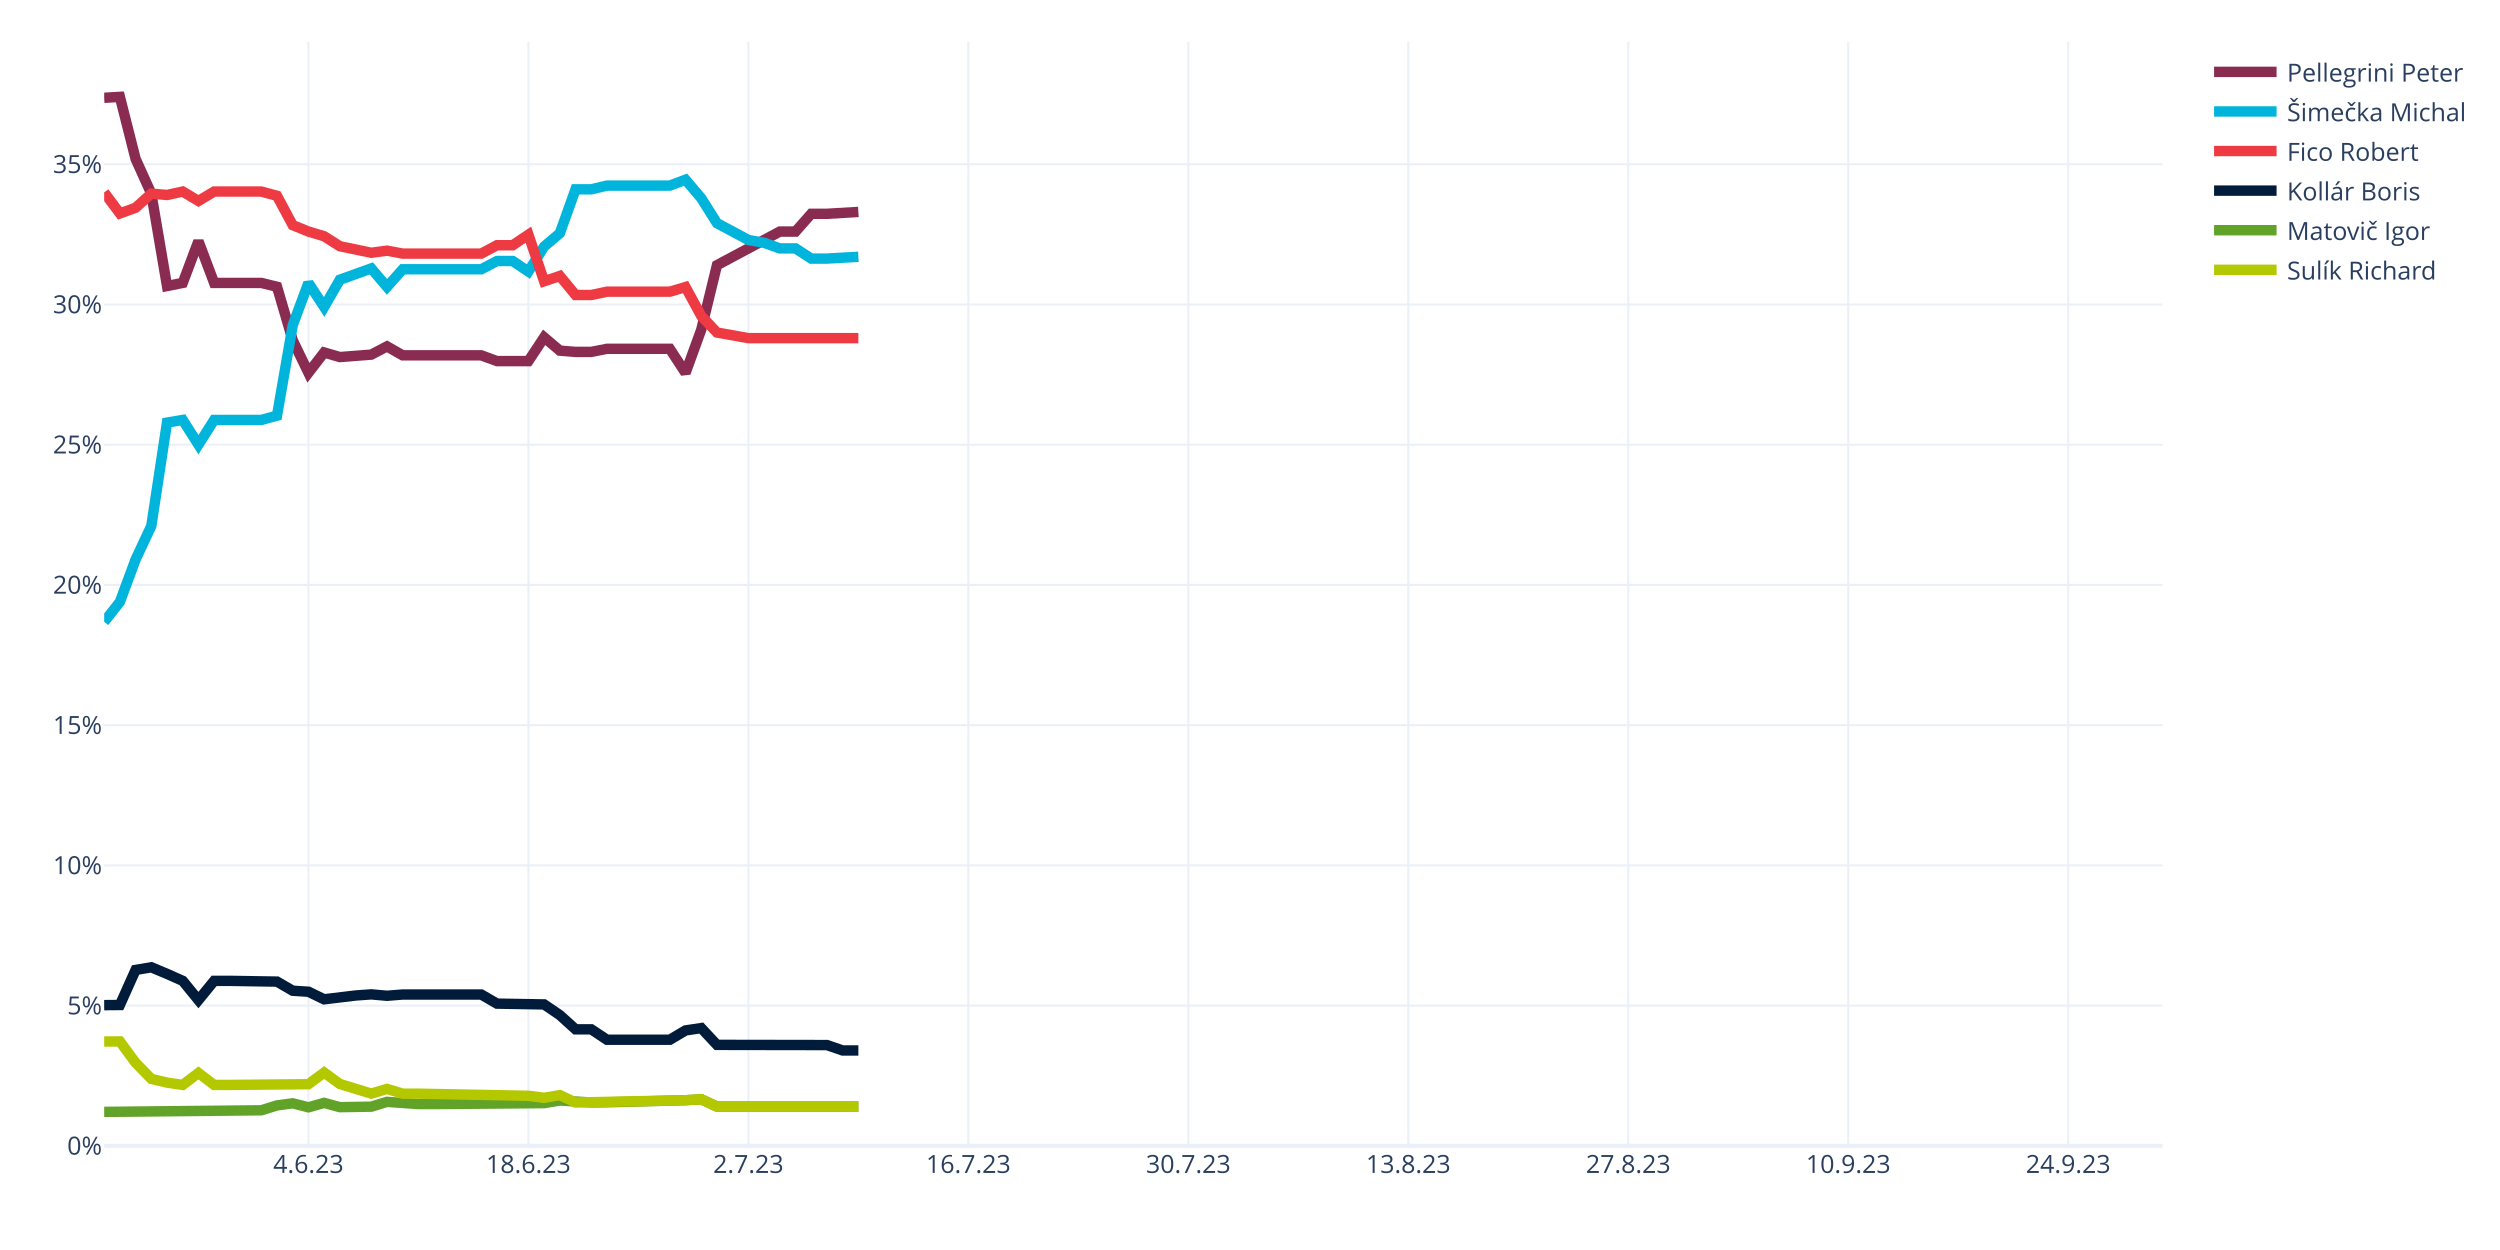
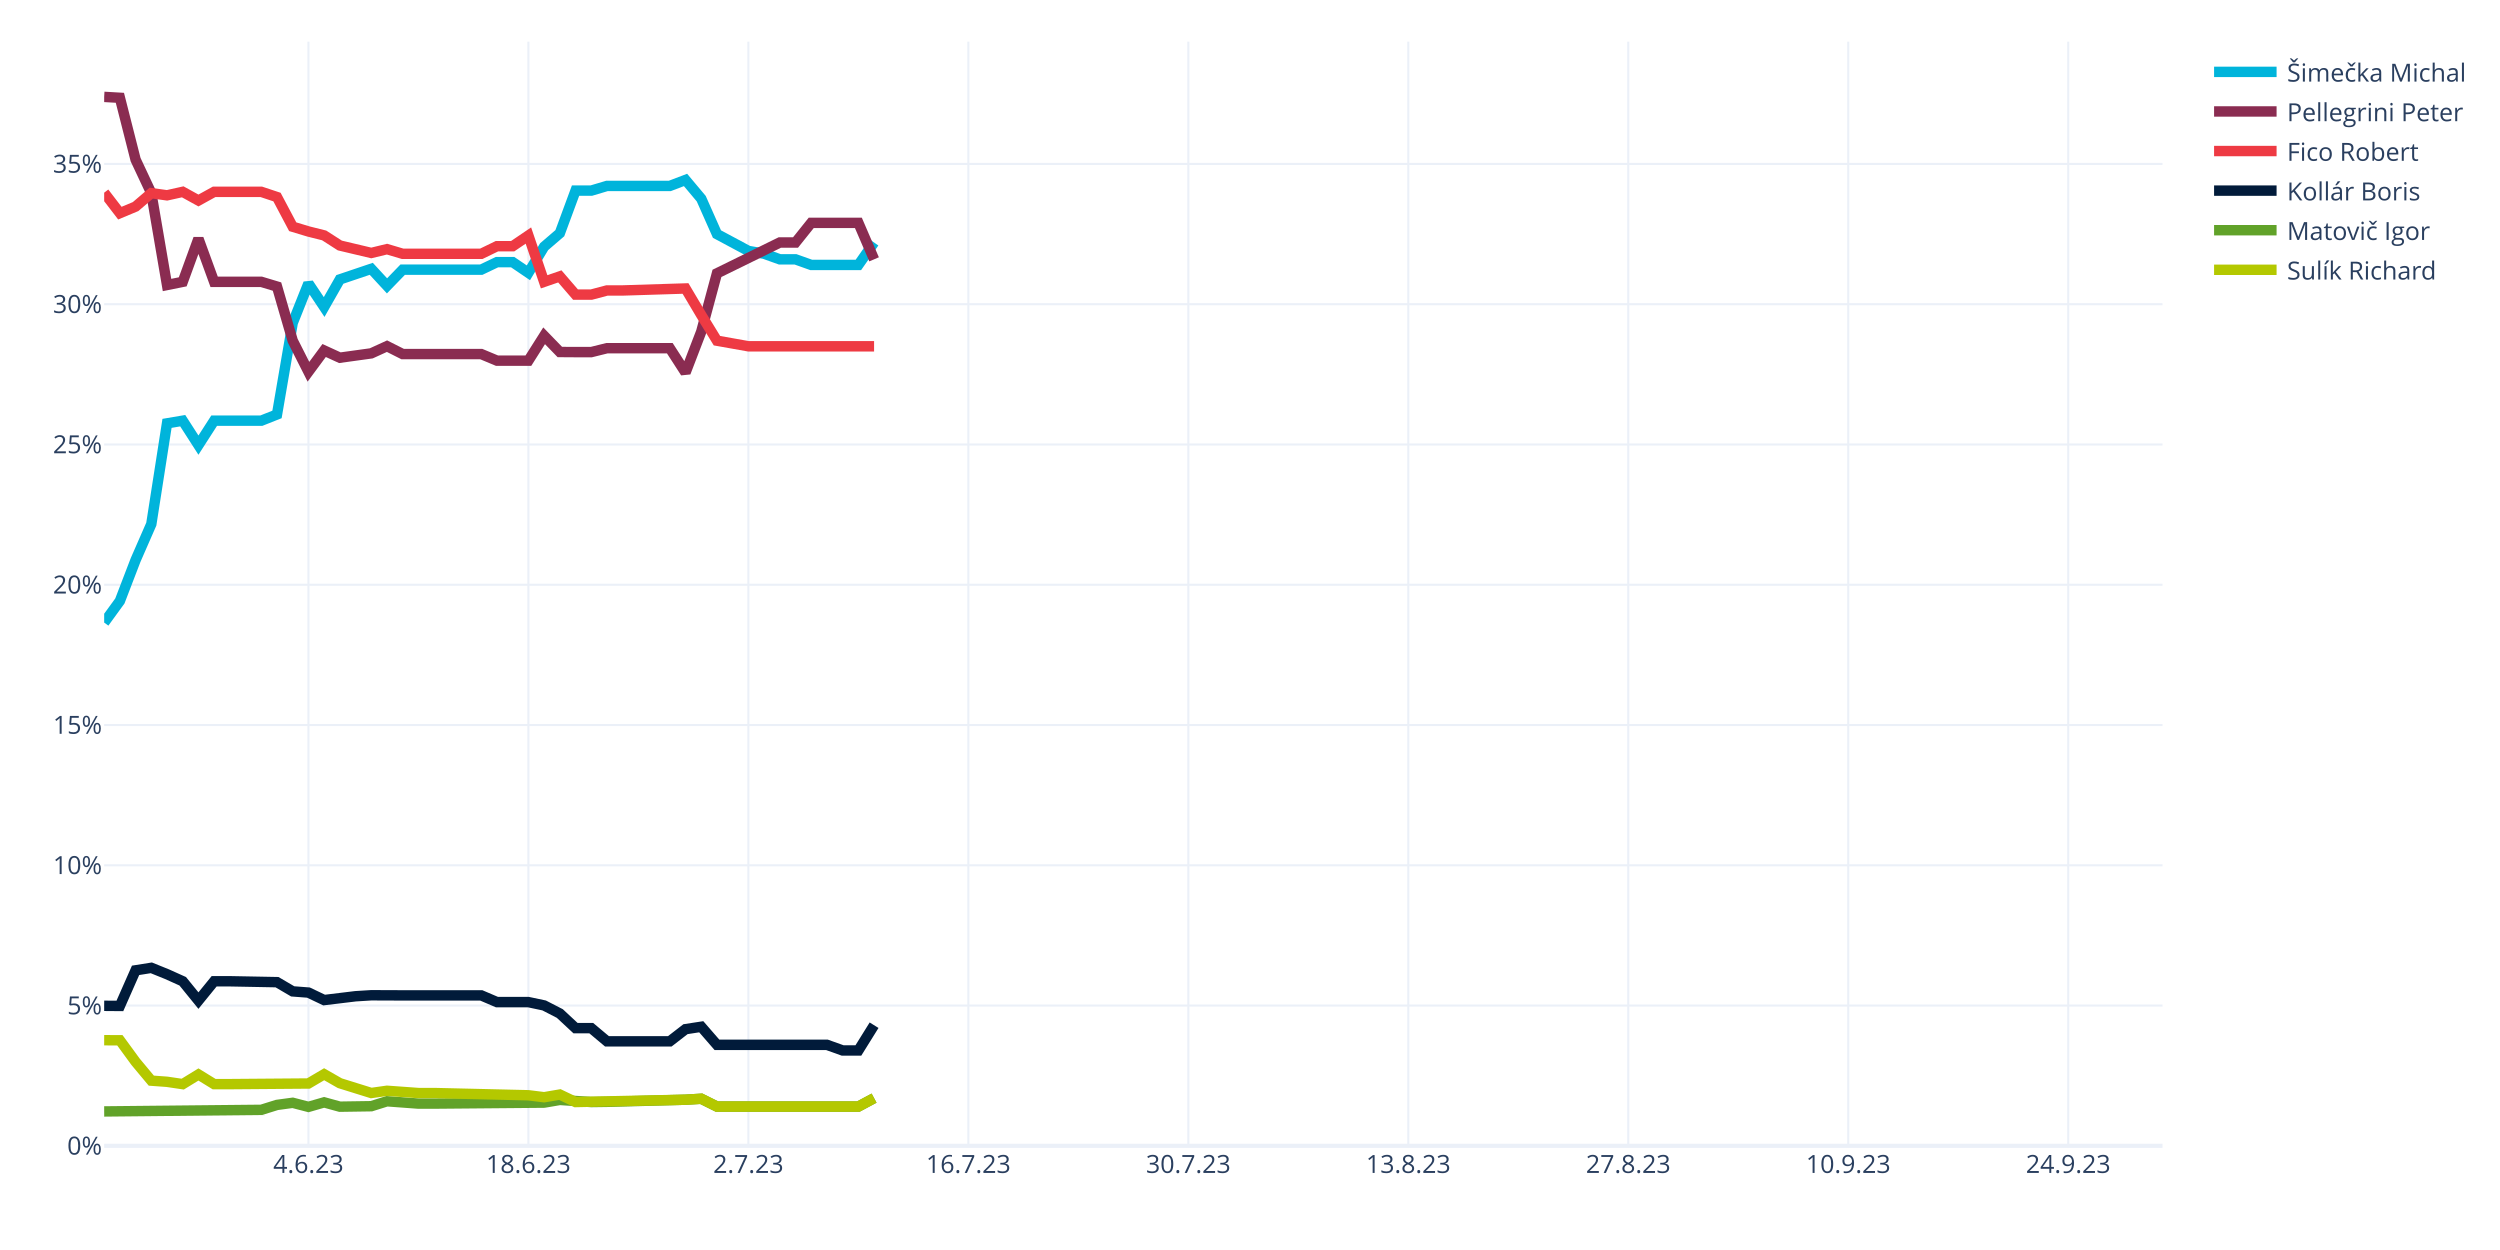
<svg xmlns="http://www.w3.org/2000/svg" class="main-svg" width="1200" height="600" style="" viewBox="0 0 1200 600">
  <rect x="0" y="0" width="1200" height="600" style="fill: rgb(255, 255, 255); fill-opacity: 1;" />
-   <defs id="defs-c4cfe2">
+   <defs id="defs-4e8969">
    <g class="clips">
-       <clipPath id="clipc4cfe2xyplot" class="plotclip">
+       <clipPath id="clip4e8969xyplot" class="plotclip">
        <rect width="988" height="530" />
      </clipPath>
-       <clipPath class="axesclip" id="clipc4cfe2x">
+       <clipPath class="axesclip" id="clip4e8969x">
        <rect x="50" y="0" width="988" height="600" />
      </clipPath>
-       <clipPath class="axesclip" id="clipc4cfe2y">
+       <clipPath class="axesclip" id="clip4e8969y">
        <rect x="0" y="20" width="1200" height="530" />
      </clipPath>
-       <clipPath class="axesclip" id="clipc4cfe2xy">
+       <clipPath class="axesclip" id="clip4e8969xy">
        <rect x="50" y="20" width="988" height="530" />
      </clipPath>
    </g>
    <g class="gradients" />
    <g class="patterns" />
  </defs>
  <g class="bglayer" />
  <g class="layer-below">
    <g class="imagelayer" />
    <g class="shapelayer" />
  </g>
  <g class="cartesianlayer">
    <g class="subplot xy">
      <g class="layer-subplot">
        <g class="shapelayer" />
        <g class="imagelayer" />
      </g>
      <g class="minor-gridlayer">
        <g class="x" />
        <g class="y" />
      </g>
      <g class="gridlayer">
        <g class="x">
          <path class="xgrid crisp" transform="translate(148.05,0)" d="M0,20v530" style="stroke: rgb(235, 240, 248); stroke-opacity: 1; stroke-width: 1px;" />
          <path class="xgrid crisp" transform="translate(253.63,0)" d="M0,20v530" style="stroke: rgb(235, 240, 248); stroke-opacity: 1; stroke-width: 1px;" />
          <path class="xgrid crisp" transform="translate(359.22,0)" d="M0,20v530" style="stroke: rgb(235, 240, 248); stroke-opacity: 1; stroke-width: 1px;" />
          <path class="xgrid crisp" transform="translate(464.81,0)" d="M0,20v530" style="stroke: rgb(235, 240, 248); stroke-opacity: 1; stroke-width: 1px;" />
          <path class="xgrid crisp" transform="translate(570.4,0)" d="M0,20v530" style="stroke: rgb(235, 240, 248); stroke-opacity: 1; stroke-width: 1px;" />
          <path class="xgrid crisp" transform="translate(675.98,0)" d="M0,20v530" style="stroke: rgb(235, 240, 248); stroke-opacity: 1; stroke-width: 1px;" />
          <path class="xgrid crisp" transform="translate(781.57,0)" d="M0,20v530" style="stroke: rgb(235, 240, 248); stroke-opacity: 1; stroke-width: 1px;" />
          <path class="xgrid crisp" transform="translate(887.16,0)" d="M0,20v530" style="stroke: rgb(235, 240, 248); stroke-opacity: 1; stroke-width: 1px;" />
          <path class="xgrid crisp" transform="translate(992.75,0)" d="M0,20v530" style="stroke: rgb(235, 240, 248); stroke-opacity: 1; stroke-width: 1px;" />
        </g>
        <g class="y">
-           <path class="ygrid crisp" transform="translate(0,482.69)" d="M50,0h988" style="stroke: rgb(235, 240, 248); stroke-opacity: 1; stroke-width: 1px;" />
-           <path class="ygrid crisp" transform="translate(0,415.38)" d="M50,0h988" style="stroke: rgb(235, 240, 248); stroke-opacity: 1; stroke-width: 1px;" />
-           <path class="ygrid crisp" transform="translate(0,348.08)" d="M50,0h988" style="stroke: rgb(235, 240, 248); stroke-opacity: 1; stroke-width: 1px;" />
-           <path class="ygrid crisp" transform="translate(0,280.77)" d="M50,0h988" style="stroke: rgb(235, 240, 248); stroke-opacity: 1; stroke-width: 1px;" />
-           <path class="ygrid crisp" transform="translate(0,213.46)" d="M50,0h988" style="stroke: rgb(235, 240, 248); stroke-opacity: 1; stroke-width: 1px;" />
-           <path class="ygrid crisp" transform="translate(0,146.15)" d="M50,0h988" style="stroke: rgb(235, 240, 248); stroke-opacity: 1; stroke-width: 1px;" />
-           <path class="ygrid crisp" transform="translate(0,78.84)" d="M50,0h988" style="stroke: rgb(235, 240, 248); stroke-opacity: 1; stroke-width: 1px;" />
+           <path class="ygrid crisp" transform="translate(0,482.67)" d="M50,0h988" style="stroke: rgb(235, 240, 248); stroke-opacity: 1; stroke-width: 1px;" />
+           <path class="ygrid crisp" transform="translate(0,415.34)" d="M50,0h988" style="stroke: rgb(235, 240, 248); stroke-opacity: 1; stroke-width: 1px;" />
+           <path class="ygrid crisp" transform="translate(0,348.01)" d="M50,0h988" style="stroke: rgb(235, 240, 248); stroke-opacity: 1; stroke-width: 1px;" />
+           <path class="ygrid crisp" transform="translate(0,280.68)" d="M50,0h988" style="stroke: rgb(235, 240, 248); stroke-opacity: 1; stroke-width: 1px;" />
+           <path class="ygrid crisp" transform="translate(0,213.35)" d="M50,0h988" style="stroke: rgb(235, 240, 248); stroke-opacity: 1; stroke-width: 1px;" />
+           <path class="ygrid crisp" transform="translate(0,146.02)" d="M50,0h988" style="stroke: rgb(235, 240, 248); stroke-opacity: 1; stroke-width: 1px;" />
+           <path class="ygrid crisp" transform="translate(0,78.69)" d="M50,0h988" style="stroke: rgb(235, 240, 248); stroke-opacity: 1; stroke-width: 1px;" />
        </g>
      </g>
      <g class="zerolinelayer">
        <path class="yzl zl crisp" transform="translate(0,550)" d="M50,0h988" style="stroke: rgb(235, 240, 248); stroke-opacity: 1; stroke-width: 2px;" />
      </g>
      <path class="xlines-below" />
      <path class="ylines-below" />
      <g class="overlines-below" />
      <g class="xaxislayer-below" />
      <g class="yaxislayer-below" />
      <g class="overaxes-below" />
-       <g class="plot" transform="translate(50,20)" clip-path="url(#clipc4cfe2xyplot)">
+       <g class="plot" transform="translate(50,20)" clip-path="url(#clip4e8969xyplot)">
        <g class="scatterlayer mlayer">
-           <g class="trace scatter trace1901c1" style="stroke-miterlimit: 2; opacity: 1;">
-             <g class="fills" />
-             <g class="errorbars" />
-             <g class="lines">
-               <path class="js-line" d="M0,26.94L7.54,26.5L15.08,56.26L22.63,72.95L30.17,117.29L37.71,115.8L45.25,95.75L52.79,115.8L60.34,115.8L75.42,115.8L82.96,117.66L90.5,143.32L98.05,158.94L105.59,149.19L113.13,151.39L128.21,150.22L135.76,146.27L143.3,150.57L150.84,150.57L181.01,150.57L188.55,153.33L203.63,153.33L211.18,141.91L218.72,148.31L226.26,148.91L233.8,148.91L241.34,147.43L271.51,147.43L279.05,159L286.6,138.25L294.14,107.3L324.31,91.15L331.85,91.15L339.39,82.62L346.93,82.62L362.02,81.73" style="vector-effect: none; fill: none; stroke: rgb(138, 44, 81); stroke-opacity: 1; stroke-width: 5px; opacity: 1;" />
-             </g>
-             <g class="points" />
-             <g class="text" />
-           </g>
-           <g class="trace scatter trace133662" style="stroke-miterlimit: 2; opacity: 1;">
-             <g class="fills" />
-             <g class="errorbars" />
-             <g class="lines">
-               <path class="js-line" d="M0,278.47L7.54,268.93L15.08,248.57L22.63,232.44L30.17,182.84L37.71,181.58L45.25,193.46L52.79,181.58L60.34,181.58L75.42,181.58L82.96,179.51L90.5,136.12L98.05,115.8L105.59,127.36L113.13,114.27L128.21,108.85L135.76,117.71L143.3,109.25L150.84,109.25L181.01,109.25L188.55,105.29L196.09,105.29L203.63,110.35L211.18,98.36L218.72,91.95L226.26,70.87L233.8,70.87L241.34,69.09L248.89,69.09L271.51,69.09L279.05,66.25L286.6,75.14L294.14,87.11L309.22,95.19L316.76,96.54L324.31,99.23L331.85,99.23L339.39,104.12L346.93,104.12L362.02,103.27" style="vector-effect: none; fill: none; stroke: rgb(0, 180, 219); stroke-opacity: 1; stroke-width: 5px; opacity: 1;" />
-             </g>
-             <g class="points" />
-             <g class="text" />
-           </g>
-           <g class="trace scatter trace4c78de" style="stroke-miterlimit: 2; opacity: 1;">
-             <g class="fills" />
-             <g class="errorbars" />
-             <g class="lines">
-               <path class="js-line" d="M0,72.35L7.54,82.44L15.08,79.72L22.63,72.95L30.17,73.59L37.71,71.94L45.25,76.45L52.79,71.94L60.34,71.94L75.42,71.94L82.96,74L90.5,88.08L98.05,91.14L105.59,93.41L113.13,98.19L128.21,101.33L135.76,100.32L143.3,101.73L150.84,101.73L181.01,101.73L188.55,97.71L196.09,97.71L203.63,92.65L211.18,115.01L218.72,112.45L226.26,121.6L233.8,121.6L241.34,120.01L248.89,120.01L271.51,120.01L279.05,117.78L286.6,131.67L294.14,139.61L309.22,142.31L316.76,142.31L362.02,142.31" style="vector-effect: none; fill: none; stroke: rgb(238, 58, 67); stroke-opacity: 1; stroke-width: 5px; opacity: 1;" />
-             </g>
-             <g class="points" />
-             <g class="text" />
-           </g>
-           <g class="trace scatter trace891eec" style="stroke-miterlimit: 2; opacity: 1;">
-             <g class="fills" />
-             <g class="errorbars" />
-             <g class="lines">
-               <path class="js-line" d="M0,462.46L7.54,462.4L15.08,445.57L22.63,444.3L30.17,447.46L37.71,450.81L45.25,460.04L52.79,450.81L60.34,450.81L82.96,451.17L90.5,455.55L98.05,456.03L105.59,459.66L120.67,457.84L128.21,457.3L135.76,457.97L143.3,457.37L181.01,457.37L188.55,461.74L211.18,462.12L218.72,467.24L226.26,474.07L233.8,474.07L241.34,479.08L248.89,479.08L271.51,479.08L279.05,474.61L286.6,473.47L294.14,481.54L346.93,481.63L354.47,484.23L362.02,484.23" style="vector-effect: none; fill: none; stroke: rgb(1, 27, 58); stroke-opacity: 1; stroke-width: 5px; opacity: 1;" />
-             </g>
-             <g class="points" />
-             <g class="text" />
-           </g>
-           <g class="trace scatter tracef5c1fc" style="stroke-miterlimit: 2; opacity: 1;">
-             <g class="fills" />
-             <g class="errorbars" />
-             <g class="lines">
-               <path class="js-line" d="M0,513.7L75.42,512.94L82.96,510.6L90.5,509.59L98.05,511.51L105.59,509.38L113.13,511.44L128.21,511.2L135.76,508.89L150.84,509.96L158.38,509.96L211.18,509.51L218.72,508.23L233.8,509.19L241.34,509.11L279.05,508.1L286.6,507.65L294.14,511.15L301.68,511.15L362.02,511.15" style="vector-effect: none; fill: none; stroke: rgb(97, 162, 41); stroke-opacity: 1; stroke-width: 5px; opacity: 1;" />
-             </g>
-             <g class="points" />
-             <g class="text" />
-           </g>
-           <g class="trace scatter trace2fbba2" style="stroke-miterlimit: 2; opacity: 1;">
-             <g class="fills" />
-             <g class="errorbars" />
-             <g class="lines">
-               <path class="js-line" d="M0,479.93L7.54,479.88L15.08,490.13L22.63,497.86L30.17,499.65L37.71,500.76L45.25,495.02L52.79,500.76L60.34,500.76L98.05,500.41L105.59,494.83L113.13,500.31L120.67,502.63L128.21,504.93L135.76,502.68L143.3,504.96L150.84,504.96L203.63,505.98L211.18,506.94L218.72,505.66L226.26,509.19L279.05,508.1L286.6,507.65L294.14,511.15L301.68,511.15L362.02,511.15" style="vector-effect: none; fill: none; stroke: rgb(180, 200, 0); stroke-opacity: 1; stroke-width: 5px; opacity: 1;" />
+           <g class="trace scatter tracea6d308" style="stroke-miterlimit: 2; opacity: 1;">
+             <g class="fills" />
+             <g class="errorbars" />
+             <g class="lines">
+               <path class="js-line" d="M0,278.84L7.54,268.46L15.08,248.82L22.63,231.56L30.17,183.21L37.71,181.93L45.25,193.66L52.79,181.93L60.34,181.93L75.42,181.93L82.96,178.93L90.5,135.01L98.05,116.05L105.59,127.37L113.13,114.12L128.21,109.03L135.76,117.21L143.3,109.43L150.84,109.43L181.01,109.43L188.55,105.83L196.09,105.83L203.63,110.95L211.18,98.41L218.72,91.93L226.26,71.5L233.8,71.5L241.34,69.25L248.89,69.25L271.51,69.25L279.05,66.37L286.6,75.37L294.14,92.36L309.22,100.44L316.76,101.78L324.31,104.48L331.85,104.48L339.39,107.17L346.93,107.17L362.02,107.17L369.56,96.4" style="vector-effect: none; fill: none; stroke: rgb(0, 180, 219); stroke-opacity: 1; stroke-width: 5px; opacity: 1;" />
+             </g>
+             <g class="points" />
+             <g class="text" />
+           </g>
+           <g class="trace scatter tracebe8dbd" style="stroke-miterlimit: 2; opacity: 1;">
+             <g class="fills" />
+             <g class="errorbars" />
+             <g class="lines">
+               <path class="js-line" d="M0,26.5L7.54,26.94L15.08,56.61L22.63,72.71L30.17,116.8L37.71,115.28L45.25,94.59L52.79,115.28L60.34,115.28L75.42,115.28L82.96,117.55L90.5,143.52L98.05,158.44L105.59,148.24L113.13,151.7L128.21,149.61L135.76,146.16L143.3,149.96L150.84,149.96L181.01,149.96L188.55,153.11L203.63,153.11L211.18,141.18L218.72,148.96L226.26,149.01L233.8,149.01L241.34,147.14L271.51,147.14L279.05,158.84L286.6,139.18L294.14,111.21L324.31,96.4L331.85,96.4L339.39,86.97L346.93,86.97L362.02,86.97L369.56,104.48" style="vector-effect: none; fill: none; stroke: rgb(138, 44, 81); stroke-opacity: 1; stroke-width: 5px; opacity: 1;" />
+             </g>
+             <g class="points" />
+             <g class="text" />
+           </g>
+           <g class="trace scatter trace8274a8" style="stroke-miterlimit: 2; opacity: 1;">
+             <g class="fills" />
+             <g class="errorbars" />
+             <g class="lines">
+               <path class="js-line" d="M0,72.49L7.54,82.31L15.08,79.16L22.63,72.71L30.17,73.76L37.71,72.08L45.25,76.24L52.79,72.08L60.34,72.08L75.42,72.08L82.96,74.59L90.5,88.83L98.05,91.11L105.59,93L113.13,97.84L128.21,101.42L135.76,99.59L143.3,101.83L150.84,101.83L181.01,101.83L188.55,98.17L196.09,98.17L203.63,93.06L211.18,115.26L218.72,112.67L226.26,121.42L233.8,121.42L241.34,119.42L248.89,119.42L279.05,118.47L286.6,131.21L294.14,143.53L301.68,144.87L309.22,146.22L316.76,146.22L369.56,146.22" style="vector-effect: none; fill: none; stroke: rgb(238, 58, 67); stroke-opacity: 1; stroke-width: 5px; opacity: 1;" />
+             </g>
+             <g class="points" />
+             <g class="text" />
+           </g>
+           <g class="trace scatter trace577798" style="stroke-miterlimit: 2; opacity: 1;">
+             <g class="fills" />
+             <g class="errorbars" />
+             <g class="lines">
+               <path class="js-line" d="M0,462.79L7.54,462.85L15.08,445.76L22.63,444.56L30.17,447.61L37.71,451.01L45.25,460.29L52.79,451.01L60.34,451.01L82.96,451.44L90.5,455.86L98.05,456.44L105.59,460.03L120.67,458.2L128.21,457.73L143.3,457.79L150.84,457.79L181.01,457.79L188.55,461.01L203.63,461.01L211.18,462.61L218.72,466.49L226.26,473.51L233.8,473.51L241.34,479.83L271.51,479.83L279.05,474L286.6,472.84L294.14,481.52L346.93,481.52L354.47,484.22L362.02,484.22L369.56,472.1" style="vector-effect: none; fill: none; stroke: rgb(1, 27, 58); stroke-opacity: 1; stroke-width: 5px; opacity: 1;" />
+             </g>
+             <g class="points" />
+             <g class="text" />
+           </g>
+           <g class="trace scatter tracebb92cf" style="stroke-miterlimit: 2; opacity: 1;">
+             <g class="fills" />
+             <g class="errorbars" />
+             <g class="lines">
+               <path class="js-line" d="M0,513.49L75.42,512.72L82.96,510.36L90.5,509.34L98.05,511.3L105.59,509.13L113.13,511.21L128.21,510.98L135.76,508.61L150.84,509.73L158.38,509.73L211.18,509.26L218.72,507.97L233.8,508.98L241.34,508.88L279.05,507.86L286.6,507.4L294.14,511.15L301.68,511.15L362.02,511.15L369.56,507.11" style="vector-effect: none; fill: none; stroke: rgb(97, 162, 41); stroke-opacity: 1; stroke-width: 5px; opacity: 1;" />
+             </g>
+             <g class="points" />
+             <g class="text" />
+           </g>
+           <g class="trace scatter trace5a6d0e" style="stroke-miterlimit: 2; opacity: 1;">
+             <g class="fills" />
+             <g class="errorbars" />
+             <g class="lines">
+               <path class="js-line" d="M0,479.3L7.54,479.34L15.08,489.66L22.63,498.71L30.17,499.26L37.71,500.38L45.25,495.75L52.79,500.38L60.34,500.38L98.05,500.08L105.59,495.63L113.13,499.94L120.67,502.29L128.21,504.64L135.76,503.57L150.84,504.66L158.38,504.66L203.63,505.73L211.18,506.67L218.72,505.38L226.26,508.98L279.05,507.86L286.6,507.4L294.14,511.15L301.68,511.15L362.02,511.15L369.56,507.11" style="vector-effect: none; fill: none; stroke: rgb(180, 200, 0); stroke-opacity: 1; stroke-width: 5px; opacity: 1;" />
            </g>
            <g class="points" />
            <g class="text" />
          </g>
        </g>
      </g>
      <g class="overplot" />
      <path class="xlines-above crisp" d="M0,0" style="fill: none;" />
      <path class="ylines-above crisp" d="M0,0" style="fill: none;" />
      <g class="overlines-above" />
      <g class="xaxislayer-above">
        <g class="xtick">
          <text text-anchor="middle" x="0" y="563" transform="translate(148.05,0)" style="font-family: 'Open Sans', verdana, arial, sans-serif; font-size: 12px; fill: rgb(42, 63, 95); fill-opacity: 1; white-space: pre; opacity: 1;">4.6.23</text>
        </g>
        <g class="xtick">
          <text text-anchor="middle" x="0" y="563" style="font-family: 'Open Sans', verdana, arial, sans-serif; font-size: 12px; fill: rgb(42, 63, 95); fill-opacity: 1; white-space: pre; opacity: 1;" transform="translate(253.63,0)">18.6.23</text>
        </g>
        <g class="xtick">
          <text text-anchor="middle" x="0" y="563" style="font-family: 'Open Sans', verdana, arial, sans-serif; font-size: 12px; fill: rgb(42, 63, 95); fill-opacity: 1; white-space: pre; opacity: 1;" transform="translate(359.22,0)">2.7.23</text>
        </g>
        <g class="xtick">
          <text text-anchor="middle" x="0" y="563" style="font-family: 'Open Sans', verdana, arial, sans-serif; font-size: 12px; fill: rgb(42, 63, 95); fill-opacity: 1; white-space: pre; opacity: 1;" transform="translate(464.81,0)">16.7.23</text>
        </g>
        <g class="xtick">
          <text text-anchor="middle" x="0" y="563" style="font-family: 'Open Sans', verdana, arial, sans-serif; font-size: 12px; fill: rgb(42, 63, 95); fill-opacity: 1; white-space: pre; opacity: 1;" transform="translate(570.4,0)">30.7.23</text>
        </g>
        <g class="xtick">
          <text text-anchor="middle" x="0" y="563" style="font-family: 'Open Sans', verdana, arial, sans-serif; font-size: 12px; fill: rgb(42, 63, 95); fill-opacity: 1; white-space: pre; opacity: 1;" transform="translate(675.98,0)">13.8.23</text>
        </g>
        <g class="xtick">
          <text text-anchor="middle" x="0" y="563" style="font-family: 'Open Sans', verdana, arial, sans-serif; font-size: 12px; fill: rgb(42, 63, 95); fill-opacity: 1; white-space: pre; opacity: 1;" transform="translate(781.57,0)">27.8.23</text>
        </g>
        <g class="xtick">
          <text text-anchor="middle" x="0" y="563" style="font-family: 'Open Sans', verdana, arial, sans-serif; font-size: 12px; fill: rgb(42, 63, 95); fill-opacity: 1; white-space: pre; opacity: 1;" transform="translate(887.16,0)">10.9.23</text>
        </g>
        <g class="xtick">
          <text text-anchor="middle" x="0" y="563" style="font-family: 'Open Sans', verdana, arial, sans-serif; font-size: 12px; fill: rgb(42, 63, 95); fill-opacity: 1; white-space: pre; opacity: 1;" transform="translate(992.75,0)">24.9.23</text>
        </g>
      </g>
      <g class="yaxislayer-above">
        <g class="ytick">
          <text text-anchor="end" x="49" y="4.2" transform="translate(0,550)" style="font-family: 'Open Sans', verdana, arial, sans-serif; font-size: 12px; fill: rgb(42, 63, 95); fill-opacity: 1; white-space: pre; opacity: 1;">0%</text>
        </g>
        <g class="ytick">
-           <text text-anchor="end" x="49" y="4.2" style="font-family: 'Open Sans', verdana, arial, sans-serif; font-size: 12px; fill: rgb(42, 63, 95); fill-opacity: 1; white-space: pre; opacity: 1;" transform="translate(0,482.69)">5%</text>
-         </g>
-         <g class="ytick">
-           <text text-anchor="end" x="49" y="4.2" style="font-family: 'Open Sans', verdana, arial, sans-serif; font-size: 12px; fill: rgb(42, 63, 95); fill-opacity: 1; white-space: pre; opacity: 1;" transform="translate(0,415.38)">10%</text>
-         </g>
-         <g class="ytick">
-           <text text-anchor="end" x="49" y="4.2" style="font-family: 'Open Sans', verdana, arial, sans-serif; font-size: 12px; fill: rgb(42, 63, 95); fill-opacity: 1; white-space: pre; opacity: 1;" transform="translate(0,348.08)">15%</text>
-         </g>
-         <g class="ytick">
-           <text text-anchor="end" x="49" y="4.2" style="font-family: 'Open Sans', verdana, arial, sans-serif; font-size: 12px; fill: rgb(42, 63, 95); fill-opacity: 1; white-space: pre; opacity: 1;" transform="translate(0,280.77)">20%</text>
-         </g>
-         <g class="ytick">
-           <text text-anchor="end" x="49" y="4.2" style="font-family: 'Open Sans', verdana, arial, sans-serif; font-size: 12px; fill: rgb(42, 63, 95); fill-opacity: 1; white-space: pre; opacity: 1;" transform="translate(0,213.46)">25%</text>
-         </g>
-         <g class="ytick">
-           <text text-anchor="end" x="49" y="4.2" style="font-family: 'Open Sans', verdana, arial, sans-serif; font-size: 12px; fill: rgb(42, 63, 95); fill-opacity: 1; white-space: pre; opacity: 1;" transform="translate(0,146.15)">30%</text>
-         </g>
-         <g class="ytick">
-           <text text-anchor="end" x="49" y="4.2" style="font-family: 'Open Sans', verdana, arial, sans-serif; font-size: 12px; fill: rgb(42, 63, 95); fill-opacity: 1; white-space: pre; opacity: 1;" transform="translate(0,78.84)">35%</text>
+           <text text-anchor="end" x="49" y="4.2" style="font-family: 'Open Sans', verdana, arial, sans-serif; font-size: 12px; fill: rgb(42, 63, 95); fill-opacity: 1; white-space: pre; opacity: 1;" transform="translate(0,482.67)">5%</text>
+         </g>
+         <g class="ytick">
+           <text text-anchor="end" x="49" y="4.2" style="font-family: 'Open Sans', verdana, arial, sans-serif; font-size: 12px; fill: rgb(42, 63, 95); fill-opacity: 1; white-space: pre; opacity: 1;" transform="translate(0,415.34)">10%</text>
+         </g>
+         <g class="ytick">
+           <text text-anchor="end" x="49" y="4.2" style="font-family: 'Open Sans', verdana, arial, sans-serif; font-size: 12px; fill: rgb(42, 63, 95); fill-opacity: 1; white-space: pre; opacity: 1;" transform="translate(0,348.01)">15%</text>
+         </g>
+         <g class="ytick">
+           <text text-anchor="end" x="49" y="4.2" style="font-family: 'Open Sans', verdana, arial, sans-serif; font-size: 12px; fill: rgb(42, 63, 95); fill-opacity: 1; white-space: pre; opacity: 1;" transform="translate(0,280.68)">20%</text>
+         </g>
+         <g class="ytick">
+           <text text-anchor="end" x="49" y="4.2" style="font-family: 'Open Sans', verdana, arial, sans-serif; font-size: 12px; fill: rgb(42, 63, 95); fill-opacity: 1; white-space: pre; opacity: 1;" transform="translate(0,213.35)">25%</text>
+         </g>
+         <g class="ytick">
+           <text text-anchor="end" x="49" y="4.2" style="font-family: 'Open Sans', verdana, arial, sans-serif; font-size: 12px; fill: rgb(42, 63, 95); fill-opacity: 1; white-space: pre; opacity: 1;" transform="translate(0,146.02)">30%</text>
+         </g>
+         <g class="ytick">
+           <text text-anchor="end" x="49" y="4.2" style="font-family: 'Open Sans', verdana, arial, sans-serif; font-size: 12px; fill: rgb(42, 63, 95); fill-opacity: 1; white-space: pre; opacity: 1;" transform="translate(0,78.69)">35%</text>
        </g>
      </g>
      <g class="overaxes-above" />
    </g>
  </g>
  <g class="polarlayer" />
  <g class="smithlayer" />
  <g class="ternarylayer" />
  <g class="geolayer" />
  <g class="funnelarealayer" />
  <g class="pielayer" />
  <g class="iciclelayer" />
  <g class="treemaplayer" />
  <g class="sunburstlayer" />
  <g class="glimages" />
-   <defs id="topdefs-c4cfe2">
+   <defs id="topdefs-4e8969">
    <g class="clips" />
-     <clipPath id="legendc4cfe2">
+     <clipPath id="legend4e8969">
      <rect width="130" height="124" x="0" y="0" />
    </clipPath>
  </defs>
  <g class="layer-above">
    <g class="imagelayer" />
    <g class="shapelayer" />
  </g>
  <g class="infolayer">
    <g class="legend" pointer-events="all" transform="translate(1057.76,20)">
      <rect class="bg" shape-rendering="crispEdges" style="stroke: rgb(68, 68, 68); stroke-opacity: 1; fill: rgb(255, 255, 255); fill-opacity: 1; stroke-width: 0px;" width="130" height="124" x="0" y="0" />
-       <g class="scrollbox" transform="" clip-path="url(#legendc4cfe2)">
+       <g class="scrollbox" transform="" clip-path="url(#legend4e8969)">
        <g class="groups">
          <g class="traces" transform="translate(0,14.5)" style="opacity: 1;">
+             <text class="legendtext" text-anchor="start" x="40" y="4.68" style="font-family: 'Open Sans', verdana, arial, sans-serif; font-size: 12px; fill: rgb(42, 63, 95); fill-opacity: 1; white-space: pre;">Šimečka Michal</text>
+             <g class="layers" style="opacity: 1;">
+               <g class="legendfill" />
+               <g class="legendlines">
+                 <path class="js-line" d="M5,0h30" style="fill: none; stroke: rgb(0, 180, 219); stroke-opacity: 1; stroke-width: 5px;" />
+               </g>
+               <g class="legendsymbols">
+                 <g class="legendpoints" />
+               </g>
+             </g>
+             <rect class="legendtoggle" x="0" y="-9.5" width="124.031" height="19" style="fill: rgb(0, 0, 0); fill-opacity: 0;" />
+           </g>
+           <g class="traces" transform="translate(0,33.5)" style="opacity: 1;">
            <text class="legendtext" text-anchor="start" x="40" y="4.68" style="font-family: 'Open Sans', verdana, arial, sans-serif; font-size: 12px; fill: rgb(42, 63, 95); fill-opacity: 1; white-space: pre;">Pellegrini Peter</text>
            <g class="layers" style="opacity: 1;">
              <g class="legendfill" />
              <g class="legendlines">
                <path class="js-line" d="M5,0h30" style="fill: none; stroke: rgb(138, 44, 81); stroke-opacity: 1; stroke-width: 5px;" />
-               </g>
-               <g class="legendsymbols">
-                 <g class="legendpoints" />
-               </g>
-             </g>
-             <rect class="legendtoggle" x="0" y="-9.5" width="124.031" height="19" style="fill: rgb(0, 0, 0); fill-opacity: 0;" />
-           </g>
-           <g class="traces" transform="translate(0,33.5)" style="opacity: 1;">
-             <text class="legendtext" text-anchor="start" x="40" y="4.68" style="font-family: 'Open Sans', verdana, arial, sans-serif; font-size: 12px; fill: rgb(42, 63, 95); fill-opacity: 1; white-space: pre;">Šimečka Michal</text>
-             <g class="layers" style="opacity: 1;">
-               <g class="legendfill" />
-               <g class="legendlines">
-                 <path class="js-line" d="M5,0h30" style="fill: none; stroke: rgb(0, 180, 219); stroke-opacity: 1; stroke-width: 5px;" />
              </g>
              <g class="legendsymbols">
                <g class="legendpoints" />
              </g>
            </g>
            <rect class="legendtoggle" x="0" y="-9.5" width="124.031" height="19" style="fill: rgb(0, 0, 0); fill-opacity: 0;" />
          </g>
          <g class="traces" transform="translate(0,52.5)" style="opacity: 1;">
            <text class="legendtext" text-anchor="start" x="40" y="4.68" style="font-family: 'Open Sans', verdana, arial, sans-serif; font-size: 12px; fill: rgb(42, 63, 95); fill-opacity: 1; white-space: pre;">Fico Robert</text>
            <g class="layers" style="opacity: 1;">
              <g class="legendfill" />
              <g class="legendlines">
                <path class="js-line" d="M5,0h30" style="fill: none; stroke: rgb(238, 58, 67); stroke-opacity: 1; stroke-width: 5px;" />
              </g>
              <g class="legendsymbols">
                <g class="legendpoints" />
              </g>
            </g>
            <rect class="legendtoggle" x="0" y="-9.5" width="124.031" height="19" style="fill: rgb(0, 0, 0); fill-opacity: 0;" />
          </g>
          <g class="traces" transform="translate(0,71.5)" style="opacity: 1;">
            <text class="legendtext" text-anchor="start" x="40" y="4.68" style="font-family: 'Open Sans', verdana, arial, sans-serif; font-size: 12px; fill: rgb(42, 63, 95); fill-opacity: 1; white-space: pre;">Kollár Boris</text>
            <g class="layers" style="opacity: 1;">
              <g class="legendfill" />
              <g class="legendlines">
                <path class="js-line" d="M5,0h30" style="fill: none; stroke: rgb(1, 27, 58); stroke-opacity: 1; stroke-width: 5px;" />
              </g>
              <g class="legendsymbols">
                <g class="legendpoints" />
              </g>
            </g>
            <rect class="legendtoggle" x="0" y="-9.5" width="124.031" height="19" style="fill: rgb(0, 0, 0); fill-opacity: 0;" />
          </g>
          <g class="traces" transform="translate(0,90.5)" style="opacity: 1;">
            <text class="legendtext" text-anchor="start" x="40" y="4.68" style="font-family: 'Open Sans', verdana, arial, sans-serif; font-size: 12px; fill: rgb(42, 63, 95); fill-opacity: 1; white-space: pre;">Matovič Igor</text>
            <g class="layers" style="opacity: 1;">
              <g class="legendfill" />
              <g class="legendlines">
                <path class="js-line" d="M5,0h30" style="fill: none; stroke: rgb(97, 162, 41); stroke-opacity: 1; stroke-width: 5px;" />
              </g>
              <g class="legendsymbols">
                <g class="legendpoints" />
              </g>
            </g>
            <rect class="legendtoggle" x="0" y="-9.5" width="124.031" height="19" style="fill: rgb(0, 0, 0); fill-opacity: 0;" />
          </g>
          <g class="traces" transform="translate(0,109.5)" style="opacity: 1;">
            <text class="legendtext" text-anchor="start" x="40" y="4.68" style="font-family: 'Open Sans', verdana, arial, sans-serif; font-size: 12px; fill: rgb(42, 63, 95); fill-opacity: 1; white-space: pre;">Sulík Richard</text>
            <g class="layers" style="opacity: 1;">
              <g class="legendfill" />
              <g class="legendlines">
                <path class="js-line" d="M5,0h30" style="fill: none; stroke: rgb(180, 200, 0); stroke-opacity: 1; stroke-width: 5px;" />
              </g>
              <g class="legendsymbols">
                <g class="legendpoints" />
              </g>
            </g>
            <rect class="legendtoggle" x="0" y="-9.5" width="124.031" height="19" style="fill: rgb(0, 0, 0); fill-opacity: 0;" />
          </g>
        </g>
      </g>
      <rect class="scrollbar" rx="20" ry="3" width="0" height="0" style="fill: rgb(128, 139, 164); fill-opacity: 1;" x="0" y="0" />
    </g>
    <g class="g-gtitle" />
    <g class="g-xtitle" />
    <g class="g-ytitle" />
  </g>
</svg>
